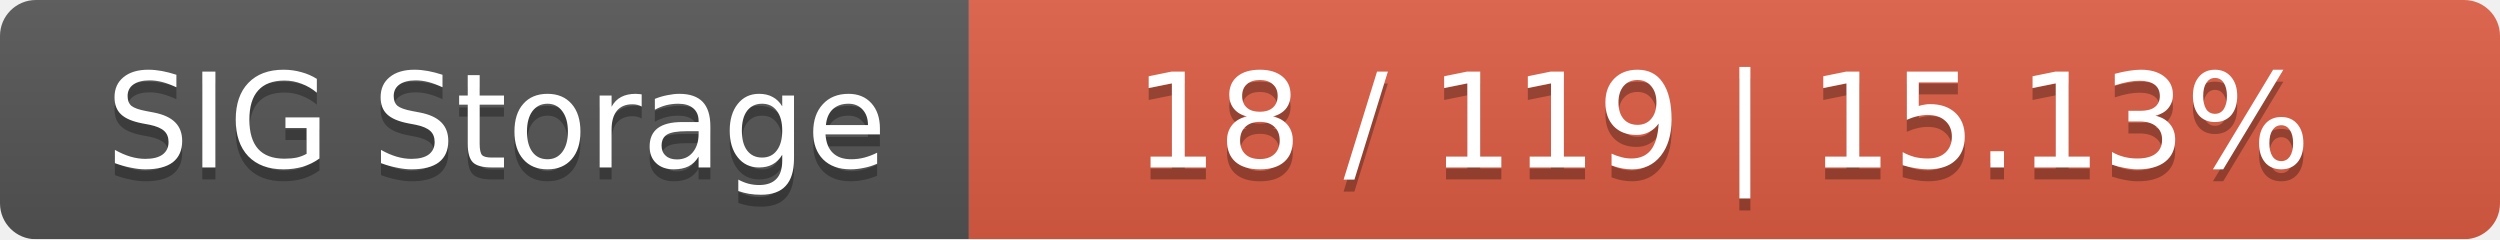
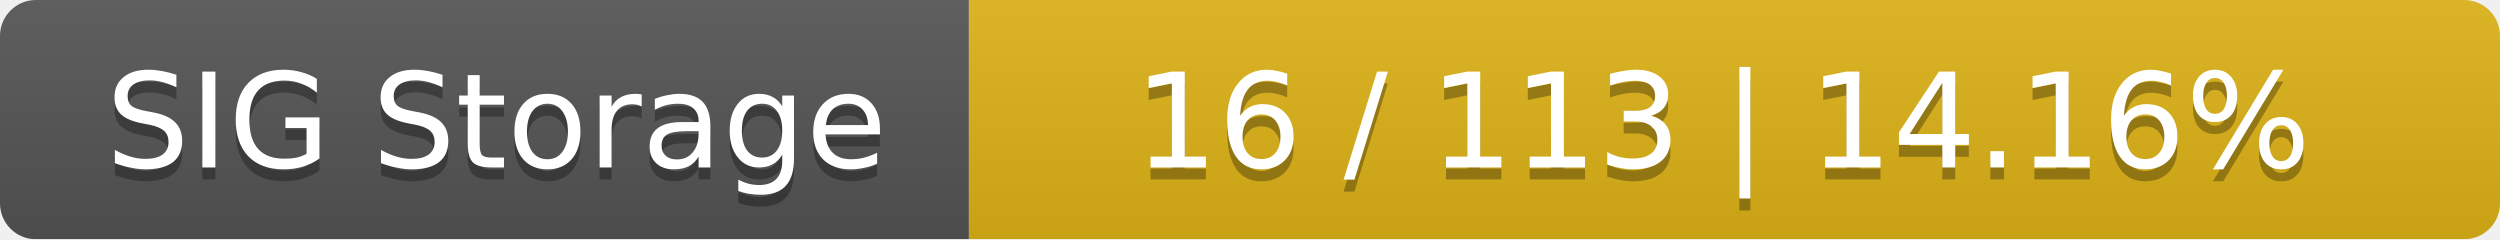
<svg xmlns="http://www.w3.org/2000/svg" width="209" height="20">
  <linearGradient id="smooth" x2="0" y2="100%">
    <stop offset="0" stop-color="#bbb" stop-opacity=".1" />
    <stop offset="1" stop-opacity=".1" />
  </linearGradient>
  <mask id="round">
    <rect width="209" height="20" rx="3" fill="#fff" />
  </mask>
  <g mask="url(#round)">
    <rect width="81" height="20" fill="#555" />
-     <rect x="81" width="128" height="20" fill="#e05d44" />
+     <rect x="81" width="128" height="20" fill="#dfb317" />
    <rect width="209" height="20" fill="url(#smooth)" />
  </g>
  <g fill="#fff" text-anchor="middle" font-family="DejaVu Sans,Verdana,Geneva,sans-serif" font-size="11">
    <text x="41.5" y="15" fill="#010101" fill-opacity=".3">SIG Storage</text>
    <text x="41.5" y="14">SIG Storage</text>
-     <text x="144" y="15" fill="#010101" fill-opacity=".3">18 / 119    |    15.13%</text>
-     <text x="144" y="14">18 / 119    |    15.13%</text>
+     <text x="144" y="15" fill="#010101" fill-opacity=".3">16 / 113    |    14.16%</text>
+     <text x="144" y="14">16 / 113    |    14.16%</text>
  </g>
</svg>
